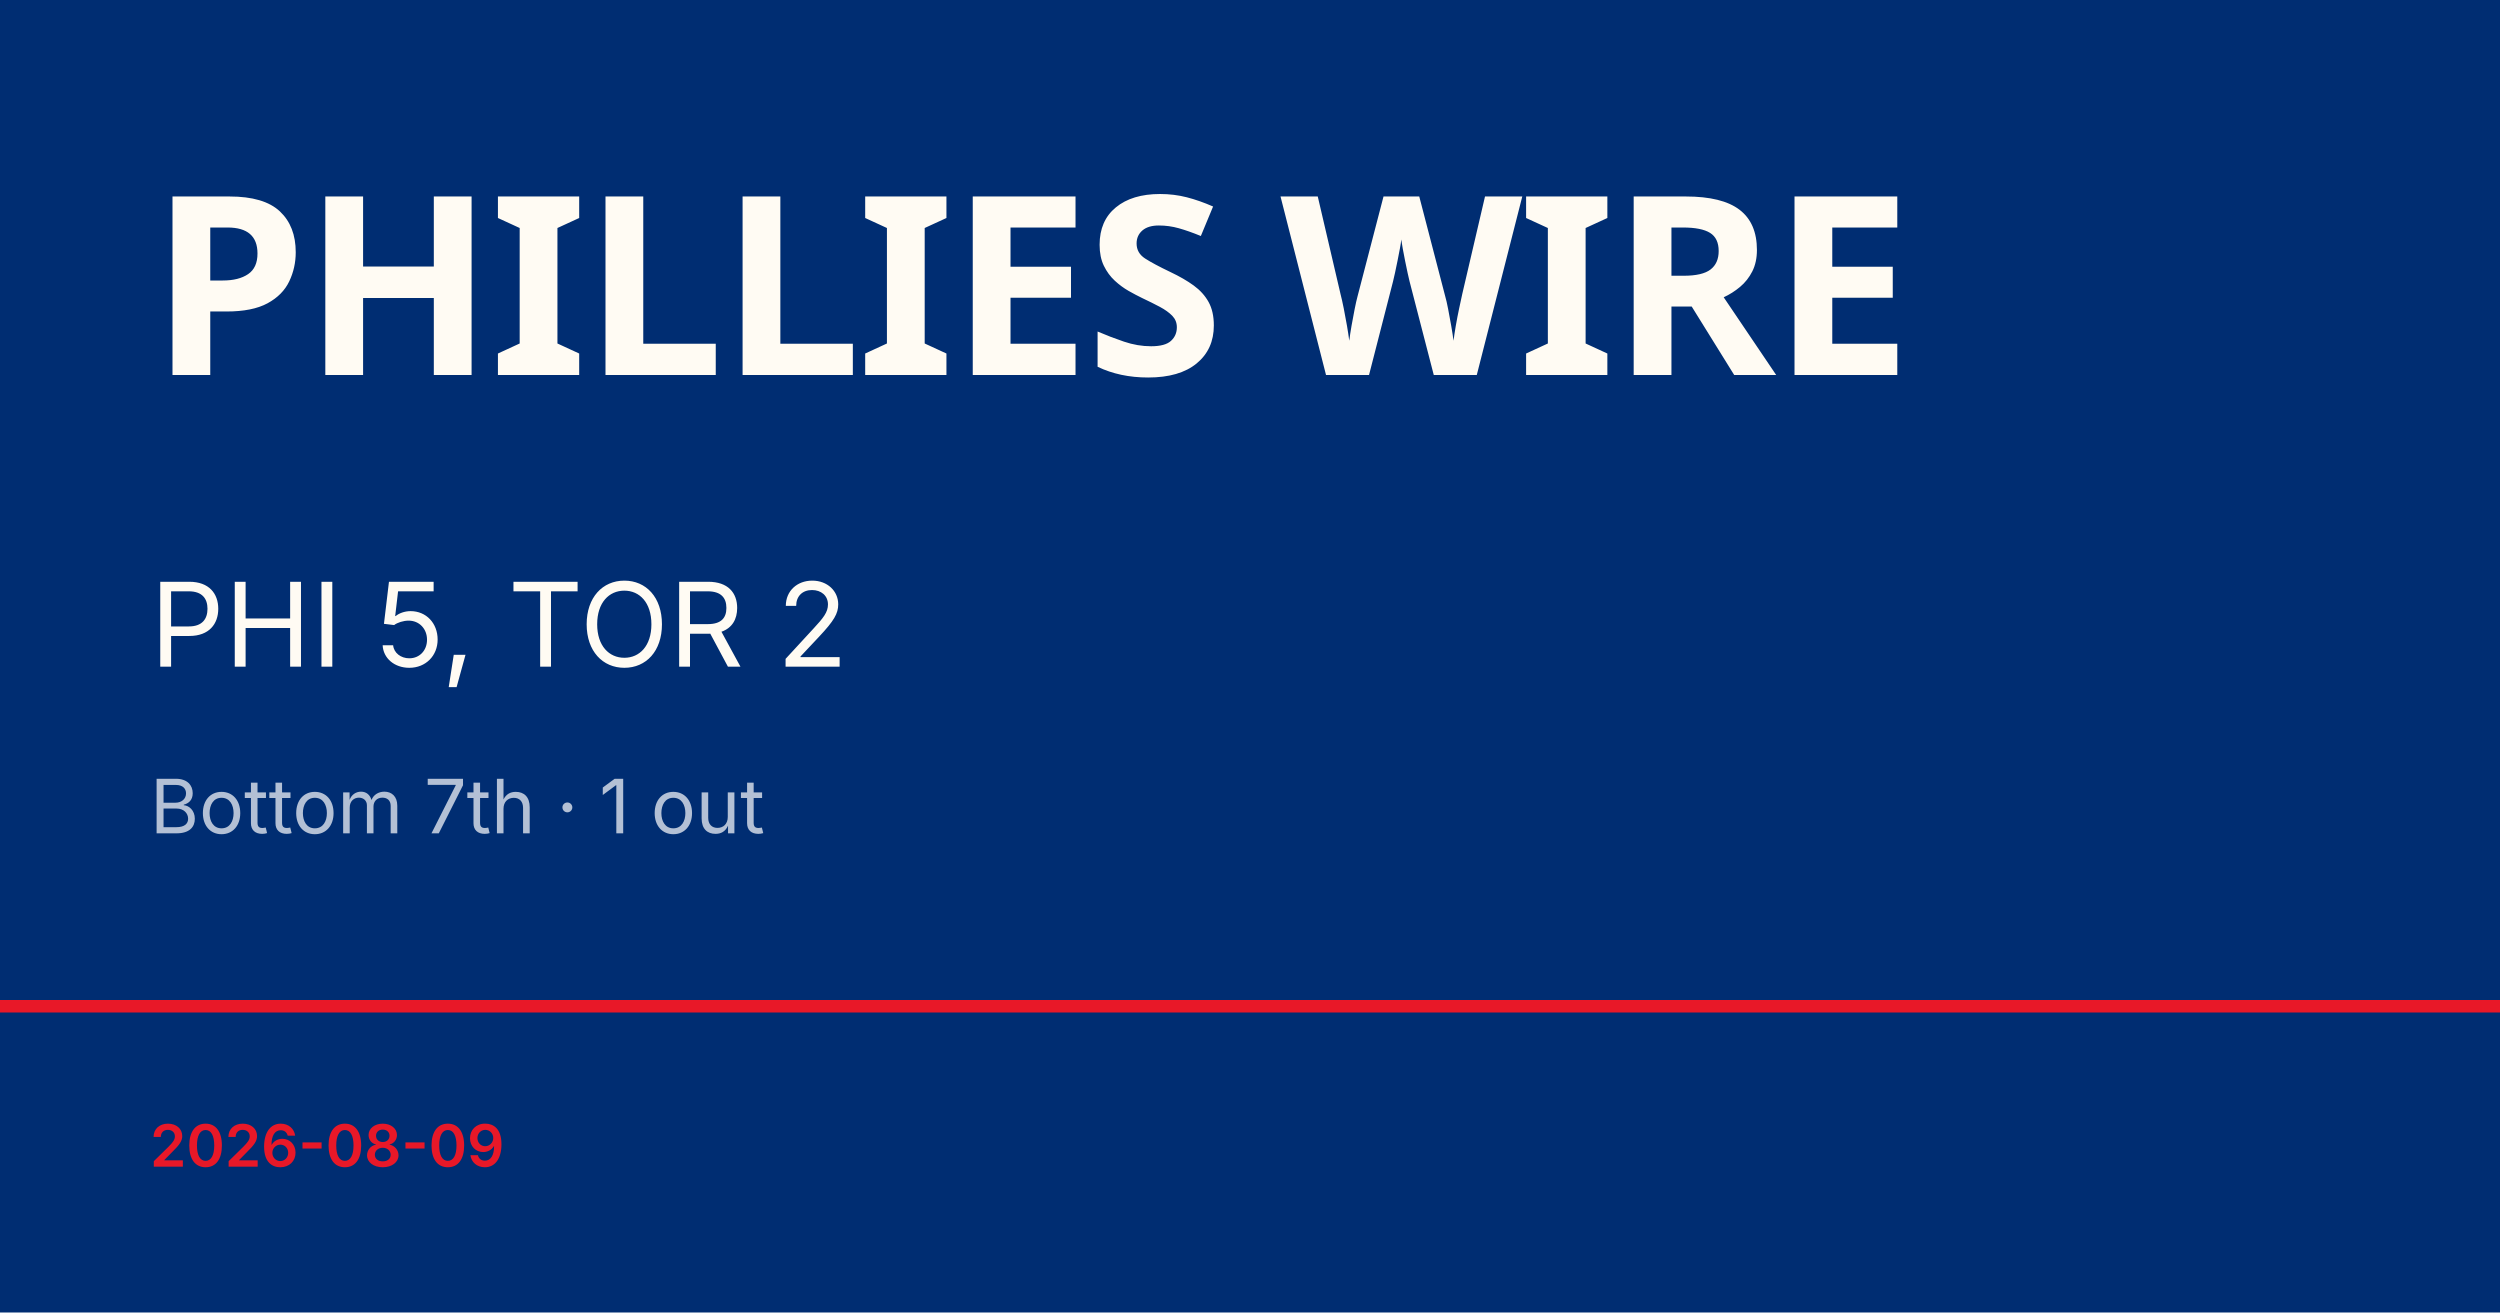
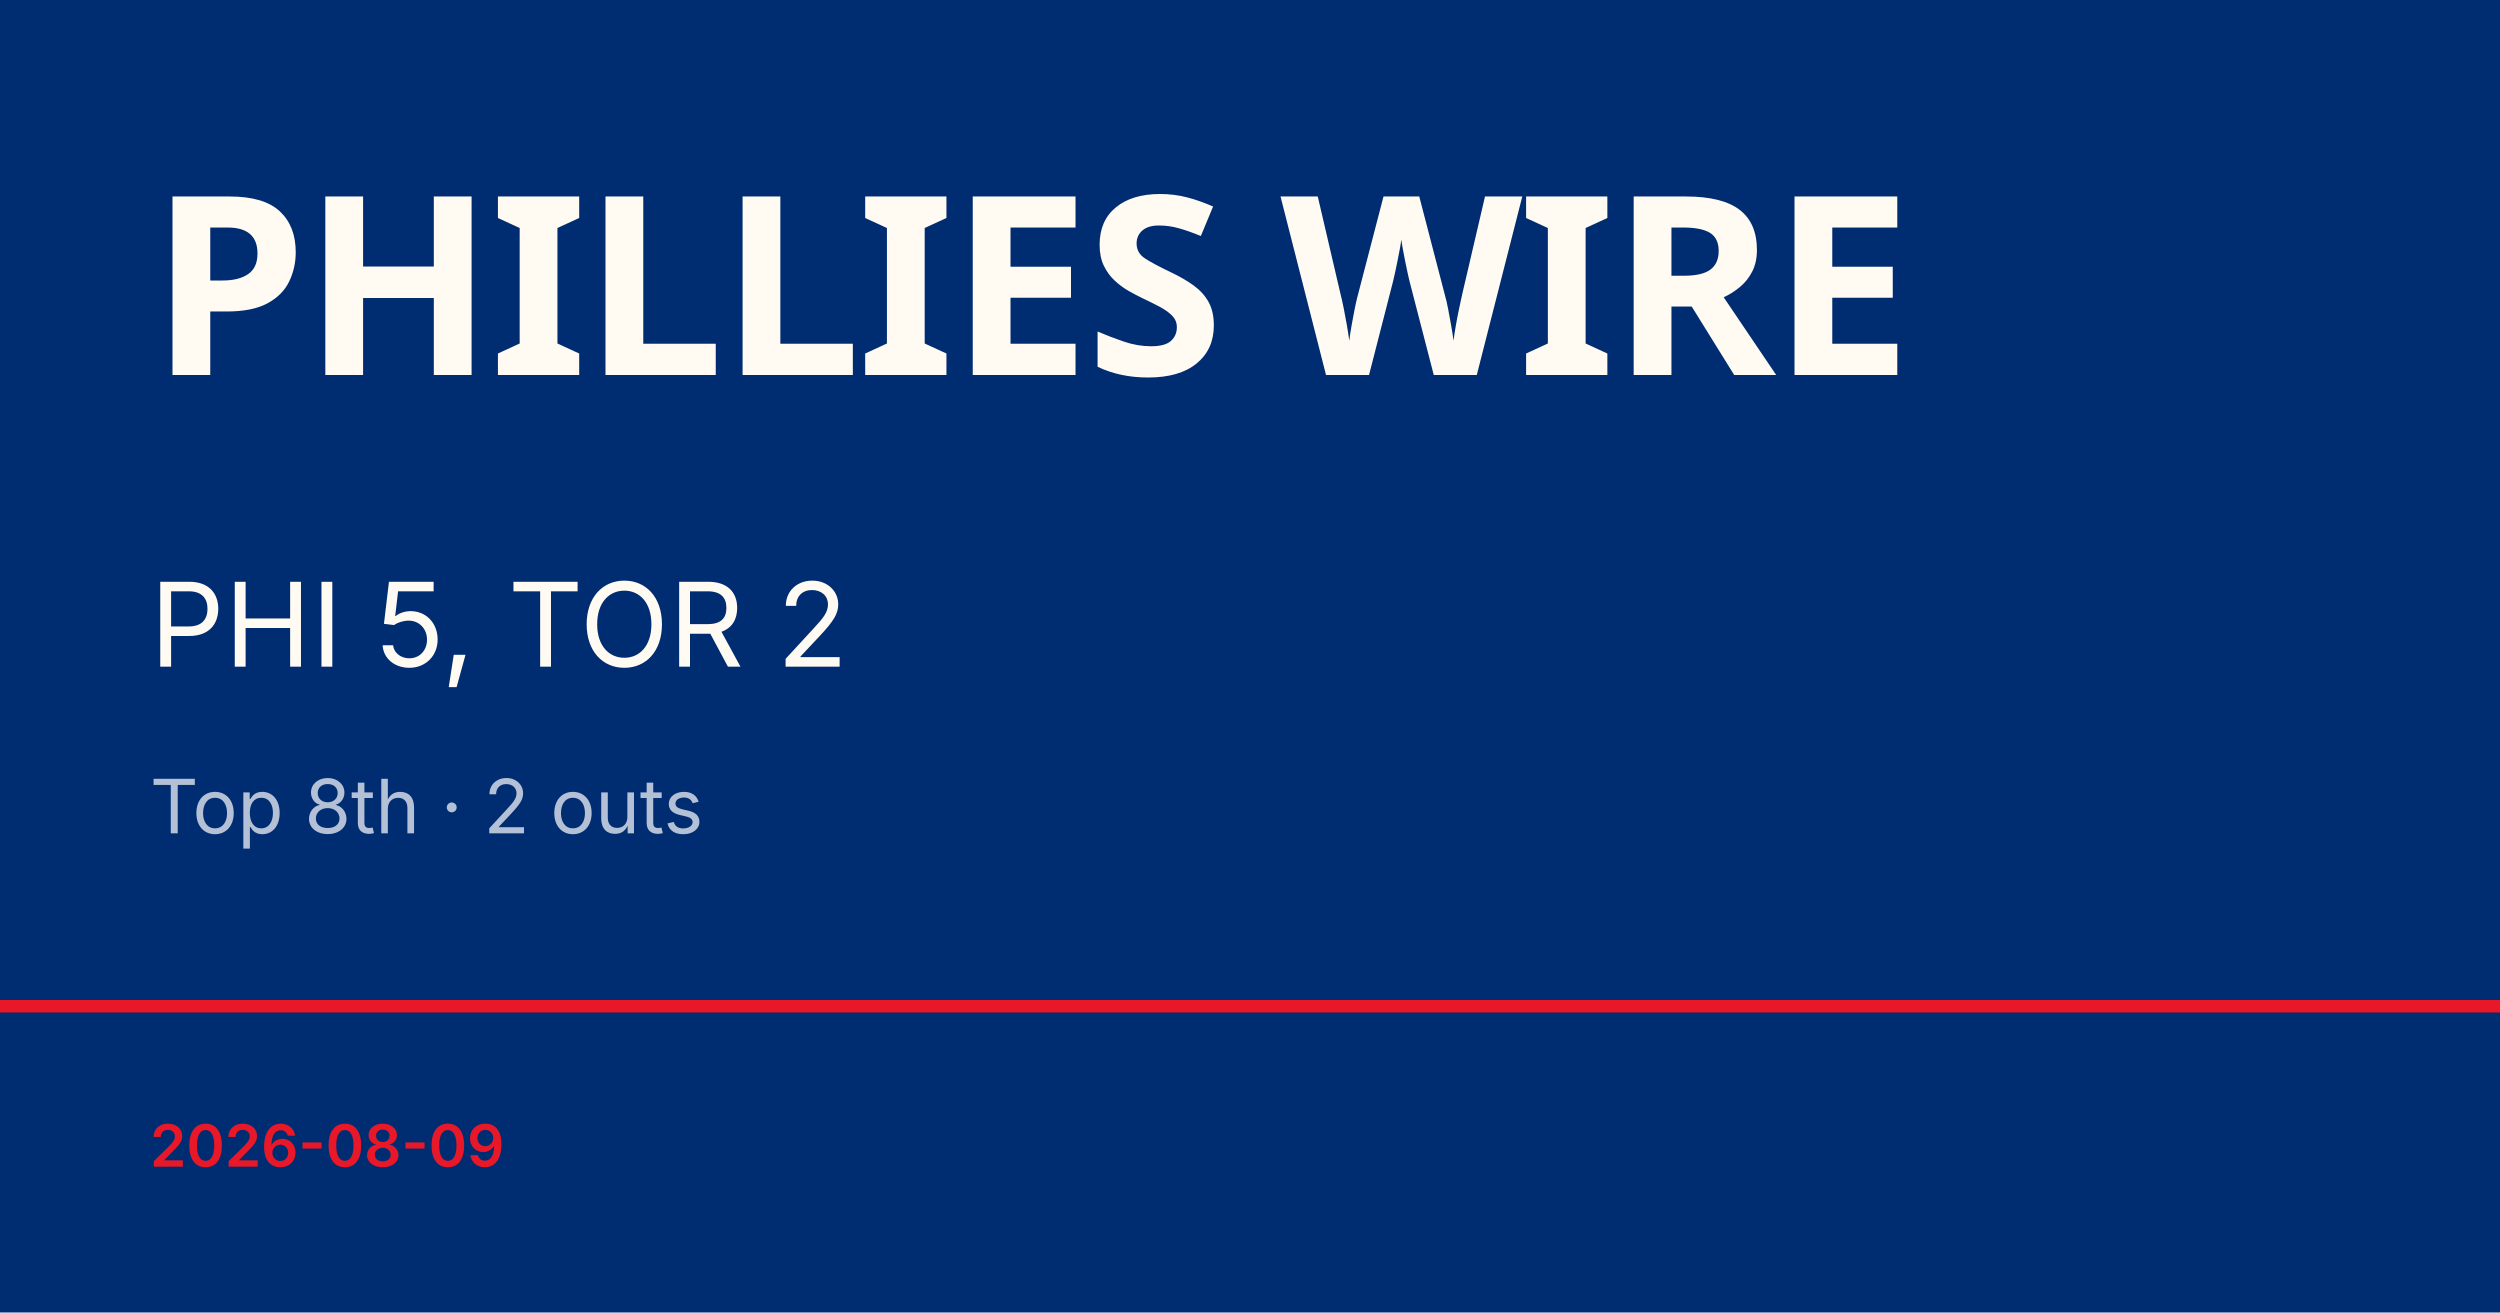
<svg xmlns="http://www.w3.org/2000/svg" viewBox="0 0 1200 630">
  <rect width="1200" height="630" fill="#002d72" />
  <rect y="480" width="1200" height="6" fill="#e81828" />
  <text x="72" y="180" font-family="Barlow Condensed, Impact, sans-serif" font-size="120" font-weight="900" fill="#fffbf3" letter-spacing="-2">PHILLIES WIRE</text>
  <text x="72" y="320" font-family="Inter, Helvetica, sans-serif" font-size="56" fill="#fffbf3">PHI 5, TOR 2</text>
-   <text x="72" y="400" font-family="Inter, Helvetica, sans-serif" font-size="36" fill="rgba(255,255,255,0.7)">Bottom 7th · 1 out</text>
+   <text x="72" y="400" font-family="Inter, Helvetica, sans-serif" font-size="36" fill="rgba(255,255,255,0.7)">Top 8th · 2 outs</text>
  <text x="72" y="560" font-family="Inter, Helvetica, sans-serif" font-size="28" fill="#e81828" font-weight="600">2026-08-09</text>
</svg>
